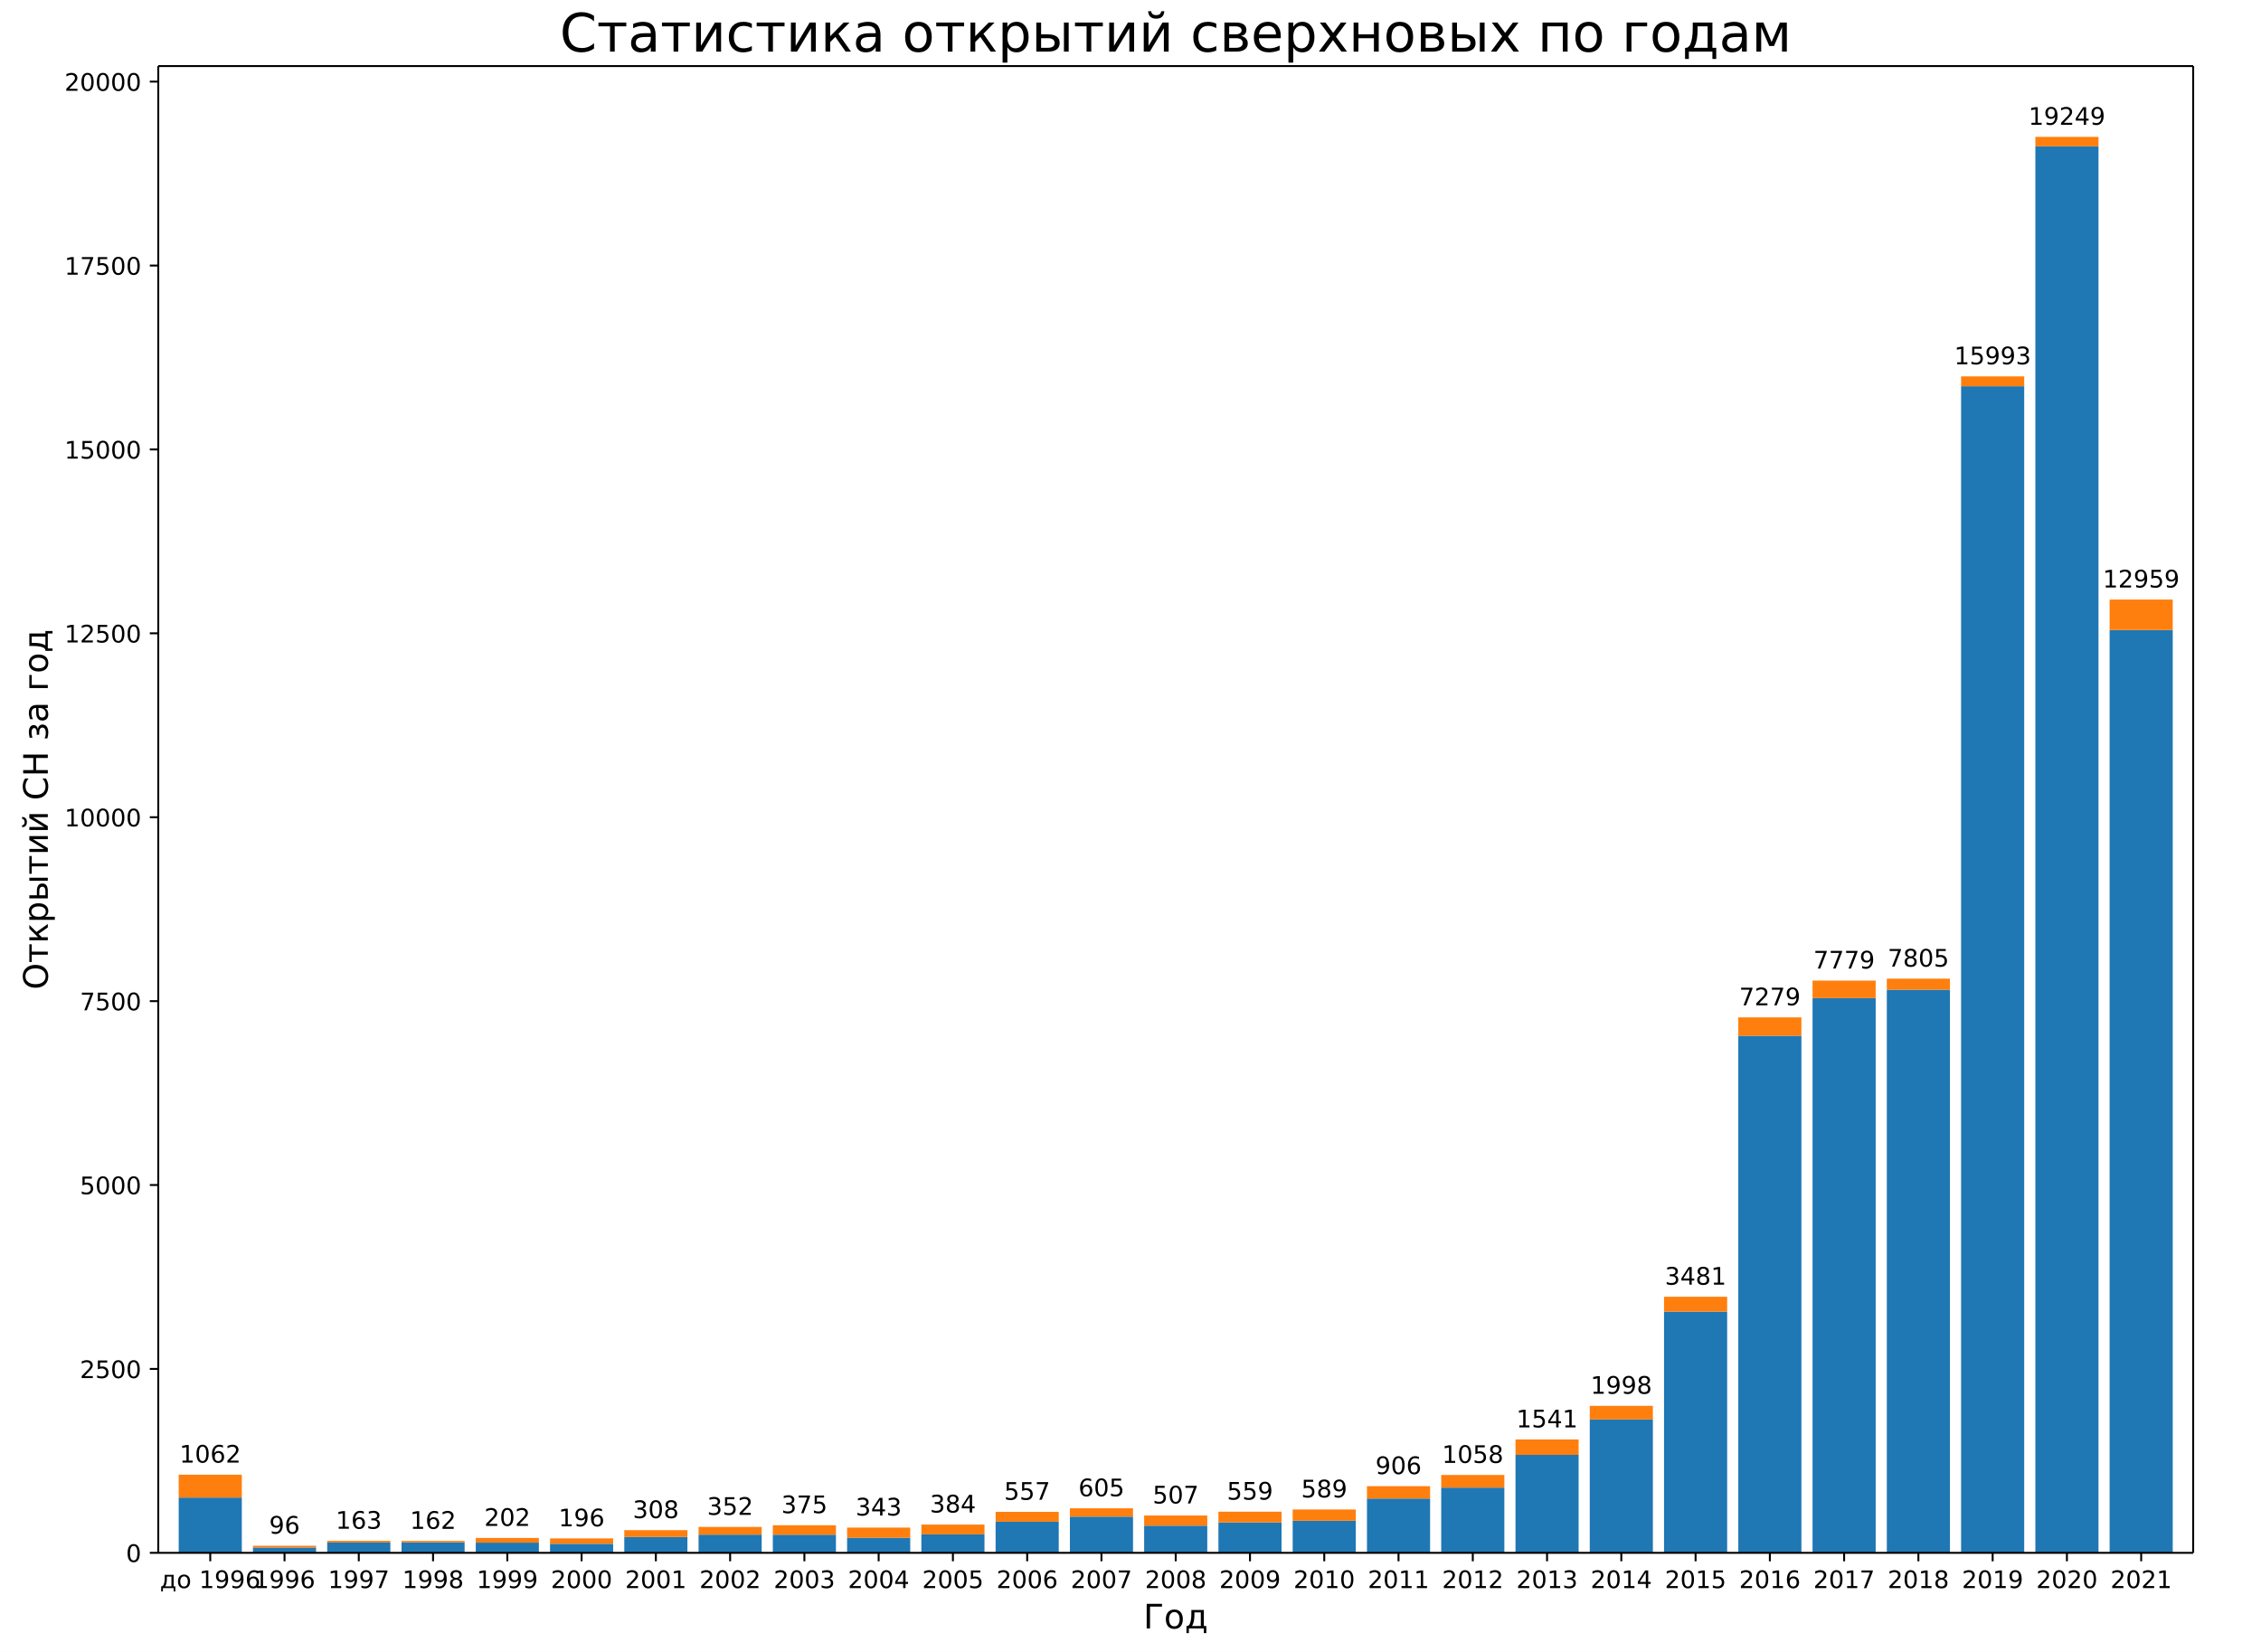
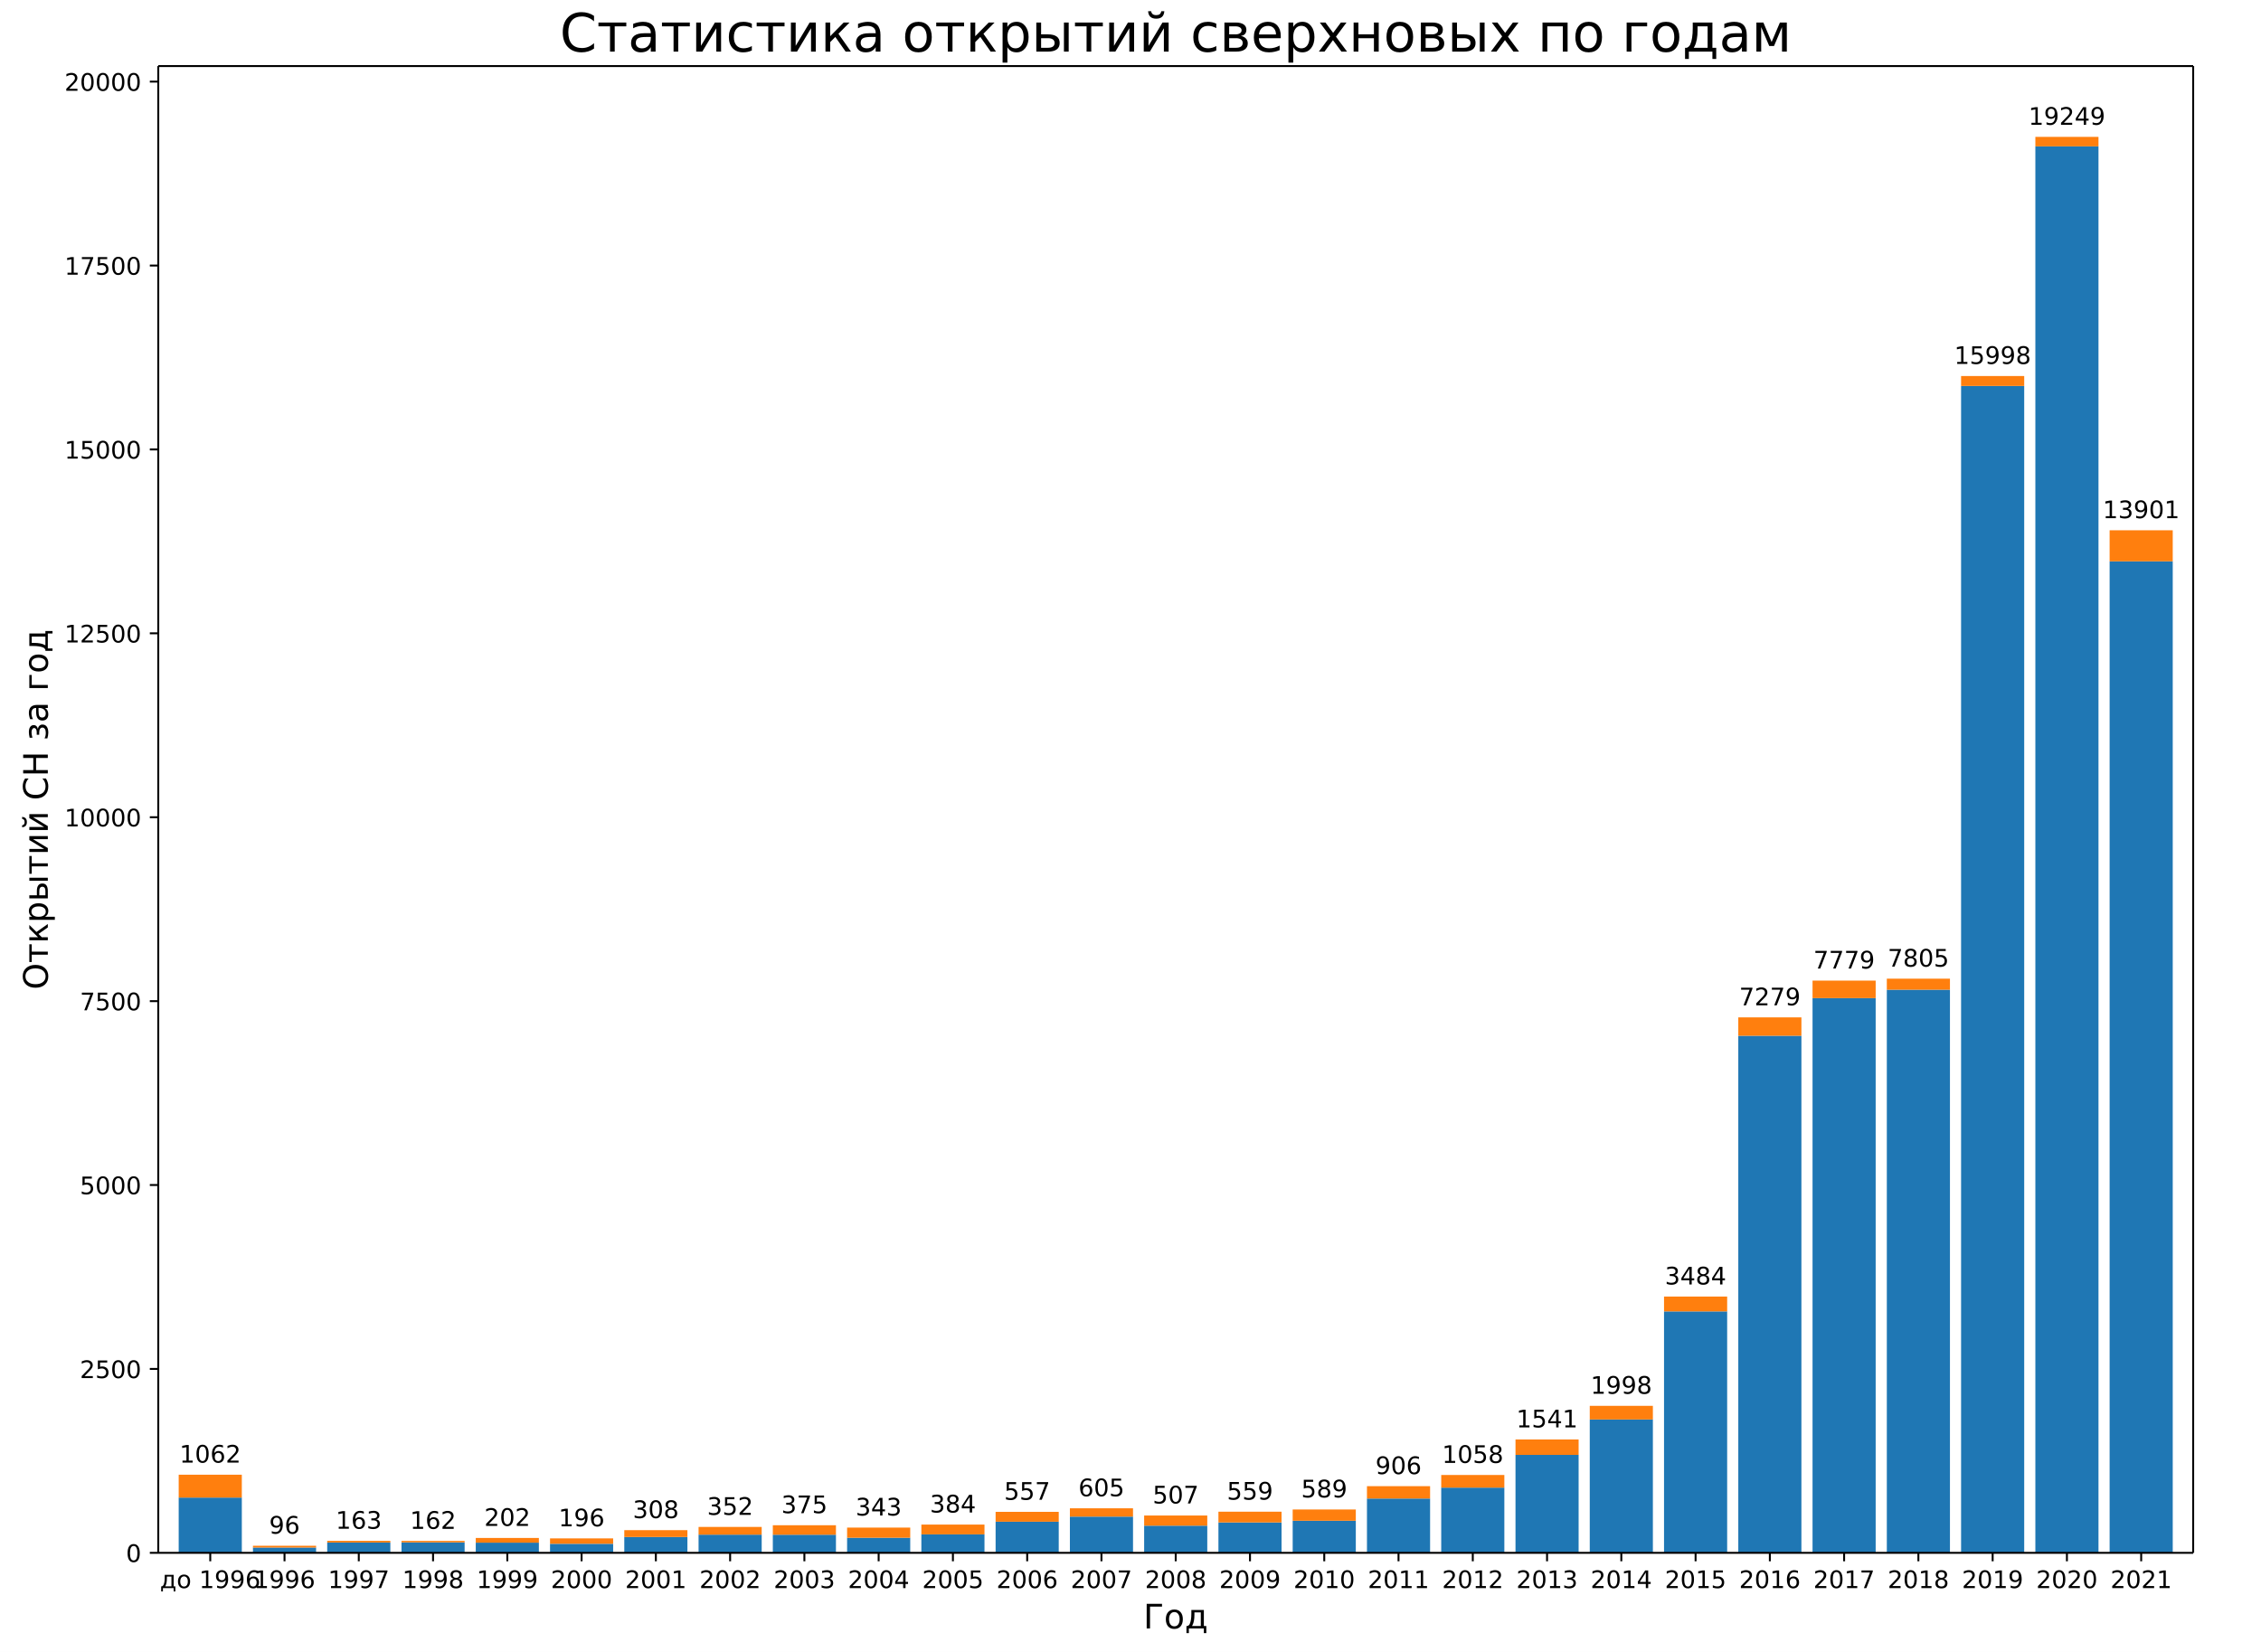
<svg xmlns="http://www.w3.org/2000/svg" xmlns:xlink="http://www.w3.org/1999/xlink" width="936pt" height="684pt" version="1.1" viewBox="0 0 936 684">
  <defs>
    <style type="text/css">*{stroke-linecap:butt;stroke-linejoin:round;}</style>
  </defs>
  <path d="m0 684h936v-684h-936z" fill="#fff" />
  <path d="m65.52 642.96h842.4v-615.6h-842.4z" fill="#fff" />
  <path d="m73.975 642.96h26.133v-22.874h-26.133z" clip-path="url(#a)" fill="#1f77b4" />
  <path d="m104.72 642.96h26.133v-2.193h-26.133z" clip-path="url(#a)" fill="#1f77b4" />
  <path d="m135.46 642.96h26.133v-4.264h-26.133z" clip-path="url(#a)" fill="#1f77b4" />
  <path d="m166.21 642.96h26.133v-4.325h-26.133z" clip-path="url(#a)" fill="#1f77b4" />
  <path d="m196.95 642.96h26.133v-4.203h-26.133z" clip-path="url(#a)" fill="#1f77b4" />
  <path d="m227.7 642.96h26.133v-3.746h-26.133z" clip-path="url(#a)" fill="#1f77b4" />
  <path d="m258.44 642.96h26.133v-6.548h-26.133z" clip-path="url(#a)" fill="#1f77b4" />
  <path d="m289.19 642.96h26.133v-7.523h-26.133z" clip-path="url(#a)" fill="#1f77b4" />
  <path d="m319.93 642.96h26.133v-7.493h-26.133z" clip-path="url(#a)" fill="#1f77b4" />
  <path d="m350.68 642.96h26.133v-6.244h-26.133z" clip-path="url(#a)" fill="#1f77b4" />
  <path d="m381.42 642.96h26.133v-7.645h-26.133z" clip-path="url(#a)" fill="#1f77b4" />
  <path d="m412.16 642.96h26.133v-12.884h-26.133z" clip-path="url(#a)" fill="#1f77b4" />
  <path d="m442.91 642.96h26.133v-14.985h-26.133z" clip-path="url(#a)" fill="#1f77b4" />
  <path d="m473.65 642.96h26.133v-11.239h-26.133z" clip-path="url(#a)" fill="#1f77b4" />
  <path d="m504.4 642.96h26.133v-12.579h-26.133z" clip-path="url(#a)" fill="#1f77b4" />
  <path d="m535.14 642.96h26.133v-13.28h-26.133z" clip-path="url(#a)" fill="#1f77b4" />
  <path d="m565.89 642.96h26.133v-22.478h-26.133z" clip-path="url(#a)" fill="#1f77b4" />
  <path d="m596.63 642.96h26.133v-26.986h-26.133z" clip-path="url(#a)" fill="#1f77b4" />
  <path d="m627.38 642.96h26.133v-40.54h-26.133z" clip-path="url(#a)" fill="#1f77b4" />
  <path d="m658.12 642.96h26.133v-55.22h-26.133z" clip-path="url(#a)" fill="#1f77b4" />
-   <path d="m688.87 642.96h26.133v-99.872h-26.133z" clip-path="url(#a)" fill="#1f77b4" />
+   <path d="m688.87 642.96h26.133v-99.963h-26.133z" clip-path="url(#a)" fill="#1f77b4" />
  <path d="m719.61 642.96h26.133v-214.09h-26.133z" clip-path="url(#a)" fill="#1f77b4" />
  <path d="m750.35 642.96h26.133v-229.68h-26.133z" clip-path="url(#a)" fill="#1f77b4" />
  <path d="m781.1 642.96h26.133v-233.16h-26.133z" clip-path="url(#a)" fill="#1f77b4" />
-   <path d="m811.84 642.96h26.133v-483.03h-26.133z" clip-path="url(#a)" fill="#1f77b4" />
+   <path d="m811.84 642.96h26.133v-483.15h-26.133z" clip-path="url(#a)" fill="#1f77b4" />
  <path d="m842.59 642.96h26.133v-582.36h-26.133z" clip-path="url(#a)" fill="#1f77b4" />
-   <path d="m873.33 642.96h26.133v-382.1h-26.133z" clip-path="url(#a)" fill="#1f77b4" />
+   <path d="m873.33 642.96h26.133v-410.54h-26.133z" clip-path="url(#a)" fill="#1f77b4" />
  <path d="m73.975 620.09h26.133v-9.472h-26.133z" clip-path="url(#a)" fill="#ff7f0e" />
  <path d="m104.72 640.77h26.133v-0.731h-26.133z" clip-path="url(#a)" fill="#ff7f0e" />
  <path d="m135.46 638.7h26.133v-0.701h-26.133z" clip-path="url(#a)" fill="#ff7f0e" />
  <path d="m166.21 638.63h26.133v-0.609h-26.133z" clip-path="url(#a)" fill="#ff7f0e" />
  <path d="m196.95 638.76h26.133v-1.949h-26.133z" clip-path="url(#a)" fill="#ff7f0e" />
  <path d="m227.7 639.21h26.133v-2.223h-26.133z" clip-path="url(#a)" fill="#ff7f0e" />
  <path d="m258.44 636.41h26.133v-2.833h-26.133z" clip-path="url(#a)" fill="#ff7f0e" />
  <path d="m289.19 635.44h26.133v-3.198h-26.133z" clip-path="url(#a)" fill="#ff7f0e" />
  <path d="m319.93 635.47h26.133v-3.929h-26.133z" clip-path="url(#a)" fill="#ff7f0e" />
  <path d="m350.68 636.72h26.133v-4.203h-26.133z" clip-path="url(#a)" fill="#ff7f0e" />
  <path d="m381.42 635.32h26.133v-4.051h-26.133z" clip-path="url(#a)" fill="#ff7f0e" />
  <path d="m412.16 630.08h26.133v-4.081h-26.133z" clip-path="url(#a)" fill="#ff7f0e" />
  <path d="m442.91 627.97h26.133v-3.442h-26.133z" clip-path="url(#a)" fill="#ff7f0e" />
  <path d="m473.65 631.72h26.133v-4.203h-26.133z" clip-path="url(#a)" fill="#ff7f0e" />
  <path d="m504.4 630.38h26.133v-4.447h-26.133z" clip-path="url(#a)" fill="#ff7f0e" />
  <path d="m535.14 629.68h26.133v-4.66h-26.133z" clip-path="url(#a)" fill="#ff7f0e" />
  <path d="m565.89 620.48h26.133v-5.117h-26.133z" clip-path="url(#a)" fill="#ff7f0e" />
  <path d="m596.63 615.97h26.133v-5.239h-26.133z" clip-path="url(#a)" fill="#ff7f0e" />
  <path d="m627.38 602.42h26.133v-6.396h-26.133z" clip-path="url(#a)" fill="#ff7f0e" />
  <path d="m658.12 587.74h26.133v-5.635h-26.133z" clip-path="url(#a)" fill="#ff7f0e" />
-   <path d="m688.87 543.09h26.133v-6.152h-26.133z" clip-path="url(#a)" fill="#ff7f0e" />
+   <path d="m688.87 543h26.133v-6.152h-26.133z" clip-path="url(#a)" fill="#ff7f0e" />
  <path d="m719.61 428.87h26.133v-7.614h-26.133z" clip-path="url(#a)" fill="#ff7f0e" />
  <path d="m750.35 413.28h26.133v-7.249h-26.133z" clip-path="url(#a)" fill="#ff7f0e" />
  <path d="m781.1 409.8h26.133v-4.569h-26.133z" clip-path="url(#a)" fill="#ff7f0e" />
-   <path d="m811.84 159.93h26.133v-4.081h-26.133z" clip-path="url(#a)" fill="#ff7f0e" />
+   <path d="m811.84 159.81h26.133v-4.112h-26.133z" clip-path="url(#a)" fill="#ff7f0e" />
  <path d="m842.59 60.603h26.133v-3.929h-26.133z" clip-path="url(#a)" fill="#ff7f0e" />
-   <path d="m873.33 260.86h26.133v-12.61h-26.133z" clip-path="url(#a)" fill="#ff7f0e" />
+   <path d="m873.33 232.42h26.133v-12.853h-26.133z" clip-path="url(#a)" fill="#ff7f0e" />
  <defs>
    <path id="b" d="m0 0v3.5" stroke="#000" stroke-width=".8" />
  </defs>
  <use x="87.041" y="642.96" stroke="#000000" stroke-width=".8" xlink:href="#b" />
  <text transform="rotate(-0 87.041 657.56)" x="87.041" y="657.558" font-family="DejaVu Sans" font-size="10px" text-anchor="middle">до 1996</text>
  <use x="117.786" y="642.96" stroke="#000000" stroke-width=".8" xlink:href="#b" />
  <text transform="rotate(-0 117.79 657.56)" x="117.786" y="657.558" font-family="DejaVu Sans" font-size="10px" text-anchor="middle">1996</text>
  <use x="148.53" y="642.96" stroke="#000000" stroke-width=".8" xlink:href="#b" />
  <text transform="rotate(-0 148.53 657.56)" x="148.53" y="657.558" font-family="DejaVu Sans" font-size="10px" text-anchor="middle">1997</text>
  <use x="179.275" y="642.96" stroke="#000000" stroke-width=".8" xlink:href="#b" />
  <text transform="rotate(-0 179.27 657.56)" x="179.275" y="657.558" font-family="DejaVu Sans" font-size="10px" text-anchor="middle">1998</text>
  <use x="210.019" y="642.96" stroke="#000000" stroke-width=".8" xlink:href="#b" />
  <text transform="rotate(-0 210.02 657.56)" x="210.019" y="657.558" font-family="DejaVu Sans" font-size="10px" text-anchor="middle">1999</text>
  <use x="240.764" y="642.96" stroke="#000000" stroke-width=".8" xlink:href="#b" />
  <text transform="rotate(-0 240.76 657.56)" x="240.764" y="657.558" font-family="DejaVu Sans" font-size="10px" text-anchor="middle">2000</text>
  <use x="271.508" y="642.96" stroke="#000000" stroke-width=".8" xlink:href="#b" />
  <text transform="rotate(-0 271.51 657.56)" x="271.508" y="657.558" font-family="DejaVu Sans" font-size="10px" text-anchor="middle">2001</text>
  <use x="302.253" y="642.96" stroke="#000000" stroke-width=".8" xlink:href="#b" />
  <text transform="rotate(-0 302.25 657.56)" x="302.253" y="657.558" font-family="DejaVu Sans" font-size="10px" text-anchor="middle">2002</text>
  <use x="332.997" y="642.96" stroke="#000000" stroke-width=".8" xlink:href="#b" />
  <text transform="rotate(-0 333 657.56)" x="332.997" y="657.558" font-family="DejaVu Sans" font-size="10px" text-anchor="middle">2003</text>
  <use x="363.742" y="642.96" stroke="#000000" stroke-width=".8" xlink:href="#b" />
  <text transform="rotate(-0 363.74 657.56)" x="363.742" y="657.558" font-family="DejaVu Sans" font-size="10px" text-anchor="middle">2004</text>
  <use x="394.486" y="642.96" stroke="#000000" stroke-width=".8" xlink:href="#b" />
  <text transform="rotate(-0 394.49 657.56)" x="394.486" y="657.558" font-family="DejaVu Sans" font-size="10px" text-anchor="middle">2005</text>
  <use x="425.231" y="642.96" stroke="#000000" stroke-width=".8" xlink:href="#b" />
  <text transform="rotate(-0 425.23 657.56)" x="425.231" y="657.558" font-family="DejaVu Sans" font-size="10px" text-anchor="middle">2006</text>
  <use x="455.975" y="642.96" stroke="#000000" stroke-width=".8" xlink:href="#b" />
  <text transform="rotate(-0 455.98 657.56)" x="455.975" y="657.558" font-family="DejaVu Sans" font-size="10px" text-anchor="middle">2007</text>
  <use x="486.72" y="642.96" stroke="#000000" stroke-width=".8" xlink:href="#b" />
  <text transform="rotate(-0 486.72 657.56)" x="486.72" y="657.558" font-family="DejaVu Sans" font-size="10px" text-anchor="middle">2008</text>
  <use x="517.465" y="642.96" stroke="#000000" stroke-width=".8" xlink:href="#b" />
  <text transform="rotate(-0 517.46 657.56)" x="517.465" y="657.558" font-family="DejaVu Sans" font-size="10px" text-anchor="middle">2009</text>
  <use x="548.209" y="642.96" stroke="#000000" stroke-width=".8" xlink:href="#b" />
  <text transform="rotate(-0 548.21 657.56)" x="548.209" y="657.558" font-family="DejaVu Sans" font-size="10px" text-anchor="middle">2010</text>
  <use x="578.954" y="642.96" stroke="#000000" stroke-width=".8" xlink:href="#b" />
  <text transform="rotate(-0 578.95 657.56)" x="578.954" y="657.558" font-family="DejaVu Sans" font-size="10px" text-anchor="middle">2011</text>
  <use x="609.698" y="642.96" stroke="#000000" stroke-width=".8" xlink:href="#b" />
  <text transform="rotate(-0 609.7 657.56)" x="609.698" y="657.558" font-family="DejaVu Sans" font-size="10px" text-anchor="middle">2012</text>
  <use x="640.443" y="642.96" stroke="#000000" stroke-width=".8" xlink:href="#b" />
  <text transform="rotate(-0 640.44 657.56)" x="640.443" y="657.558" font-family="DejaVu Sans" font-size="10px" text-anchor="middle">2013</text>
  <use x="671.187" y="642.96" stroke="#000000" stroke-width=".8" xlink:href="#b" />
  <text transform="rotate(-0 671.19 657.56)" x="671.187" y="657.558" font-family="DejaVu Sans" font-size="10px" text-anchor="middle">2014</text>
  <use x="701.932" y="642.96" stroke="#000000" stroke-width=".8" xlink:href="#b" />
  <text transform="rotate(-0 701.93 657.56)" x="701.932" y="657.558" font-family="DejaVu Sans" font-size="10px" text-anchor="middle">2015</text>
  <use x="732.676" y="642.96" stroke="#000000" stroke-width=".8" xlink:href="#b" />
  <text transform="rotate(-0 732.68 657.56)" x="732.676" y="657.558" font-family="DejaVu Sans" font-size="10px" text-anchor="middle">2016</text>
  <use x="763.421" y="642.96" stroke="#000000" stroke-width=".8" xlink:href="#b" />
  <text transform="rotate(-0 763.42 657.56)" x="763.421" y="657.558" font-family="DejaVu Sans" font-size="10px" text-anchor="middle">2017</text>
  <use x="794.165" y="642.96" stroke="#000000" stroke-width=".8" xlink:href="#b" />
  <text transform="rotate(-0 794.17 657.56)" x="794.165" y="657.558" font-family="DejaVu Sans" font-size="10px" text-anchor="middle">2018</text>
  <use x="824.91" y="642.96" stroke="#000000" stroke-width=".8" xlink:href="#b" />
  <text transform="rotate(-0 824.91 657.56)" x="824.91" y="657.558" font-family="DejaVu Sans" font-size="10px" text-anchor="middle">2019</text>
  <use x="855.654" y="642.96" stroke="#000000" stroke-width=".8" xlink:href="#b" />
  <text transform="rotate(-0 855.65 657.56)" x="855.654" y="657.558" font-family="DejaVu Sans" font-size="10px" text-anchor="middle">2020</text>
  <use x="886.399" y="642.96" stroke="#000000" stroke-width=".8" xlink:href="#b" />
  <text transform="rotate(-0 886.4 657.56)" x="886.399" y="657.558" font-family="DejaVu Sans" font-size="10px" text-anchor="middle">2021</text>
  <text transform="rotate(-0 486.72 674.28)" x="486.72" y="674.276" font-family="DejaVu Sans" font-size="14px" text-anchor="middle">Год</text>
  <defs>
    <path id="c" d="m0 0h-3.5" stroke="#000" stroke-width=".8" />
  </defs>
  <use x="65.52" y="642.96" stroke="#000000" stroke-width=".8" xlink:href="#c" />
  <text transform="rotate(-0 58.52 646.76)" x="58.52" y="646.759" font-family="DejaVu Sans" font-size="10px" text-anchor="end">0</text>
  <use x="65.52" y="566.815" stroke="#000000" stroke-width=".8" xlink:href="#c" />
  <text transform="rotate(-0 58.52 570.61)" x="58.52" y="570.614" font-family="DejaVu Sans" font-size="10px" text-anchor="end">2500</text>
  <use x="65.52" y="490.67" stroke="#000000" stroke-width=".8" xlink:href="#c" />
  <text transform="rotate(-0 58.52 494.47)" x="58.52" y="494.469" font-family="DejaVu Sans" font-size="10px" text-anchor="end">5000</text>
  <use x="65.52" y="414.525" stroke="#000000" stroke-width=".8" xlink:href="#c" />
  <text transform="rotate(-0 58.52 418.32)" x="58.52" y="418.324" font-family="DejaVu Sans" font-size="10px" text-anchor="end">7500</text>
  <use x="65.52" y="338.38" stroke="#000000" stroke-width=".8" xlink:href="#c" />
  <text transform="rotate(-0 58.52 342.18)" x="58.52" y="342.179" font-family="DejaVu Sans" font-size="10px" text-anchor="end">10000</text>
  <use x="65.52" y="262.235" stroke="#000000" stroke-width=".8" xlink:href="#c" />
  <text transform="rotate(-0 58.52 266.03)" x="58.52" y="266.034" font-family="DejaVu Sans" font-size="10px" text-anchor="end">12500</text>
  <use x="65.52" y="186.09" stroke="#000000" stroke-width=".8" xlink:href="#c" />
  <text transform="rotate(-0 58.52 189.89)" x="58.52" y="189.889" font-family="DejaVu Sans" font-size="10px" text-anchor="end">15000</text>
  <use x="65.52" y="109.945" stroke="#000000" stroke-width=".8" xlink:href="#c" />
  <text transform="rotate(-0 58.52 113.74)" x="58.52" y="113.745" font-family="DejaVu Sans" font-size="10px" text-anchor="end">17500</text>
  <use x="65.52" y="33.8" stroke="#000000" stroke-width=".8" xlink:href="#c" />
  <text transform="rotate(-0 58.52 37.6)" x="58.52" y="37.6" font-family="DejaVu Sans" font-size="10px" text-anchor="end">20000</text>
  <text transform="rotate(-90 19.796 335.16)" x="19.796" y="335.16" font-family="DejaVu Sans" font-size="14px" text-anchor="middle">Открытий СН за год</text>
  <path d="m65.52 642.96v-615.6" fill="none" stroke="#000" stroke-linecap="square" stroke-width=".8" />
  <path d="m907.92 642.96v-615.6" fill="none" stroke="#000" stroke-linecap="square" stroke-width=".8" />
  <path d="m65.52 642.96h842.4" fill="none" stroke="#000" stroke-linecap="square" stroke-width=".8" />
  <path d="m65.52 27.36h842.4" fill="none" stroke="#000" stroke-linecap="square" stroke-width=".8" />
  <text transform="rotate(-0 87.041 605.61)" x="87.041" y="605.614" font-family="DejaVu Sans" font-size="10px" text-anchor="middle">1062</text>
  <text transform="rotate(-0 117.79 635.04)" x="117.786" y="635.036" font-family="DejaVu Sans" font-size="10px" text-anchor="middle">96</text>
  <text transform="rotate(-0 148.53 633)" x="148.53" y="632.995" font-family="DejaVu Sans" font-size="10px" text-anchor="middle">163</text>
  <text transform="rotate(-0 179.27 633.03)" x="179.275" y="633.026" font-family="DejaVu Sans" font-size="10px" text-anchor="middle">162</text>
  <text transform="rotate(-0 210.02 631.81)" x="210.019" y="631.807" font-family="DejaVu Sans" font-size="10px" text-anchor="middle">202</text>
  <text transform="rotate(-0 240.76 631.99)" x="240.764" y="631.99" font-family="DejaVu Sans" font-size="10px" text-anchor="middle">196</text>
  <text transform="rotate(-0 271.51 628.58)" x="271.508" y="628.579" font-family="DejaVu Sans" font-size="10px" text-anchor="middle">308</text>
  <text transform="rotate(-0 302.25 627.24)" x="302.253" y="627.239" font-family="DejaVu Sans" font-size="10px" text-anchor="middle">352</text>
  <text transform="rotate(-0 333 626.54)" x="332.997" y="626.538" font-family="DejaVu Sans" font-size="10px" text-anchor="middle">375</text>
  <text transform="rotate(-0 363.74 627.51)" x="363.742" y="627.513" font-family="DejaVu Sans" font-size="10px" text-anchor="middle">343</text>
  <text transform="rotate(-0 394.49 626.26)" x="394.486" y="626.264" font-family="DejaVu Sans" font-size="10px" text-anchor="middle">384</text>
  <text transform="rotate(-0 425.23 620.99)" x="425.231" y="620.995" font-family="DejaVu Sans" font-size="10px" text-anchor="middle">557</text>
  <text transform="rotate(-0 455.98 619.53)" x="455.975" y="619.533" font-family="DejaVu Sans" font-size="10px" text-anchor="middle">605</text>
  <text transform="rotate(-0 486.72 622.52)" x="486.72" y="622.518" font-family="DejaVu Sans" font-size="10px" text-anchor="middle">507</text>
  <text transform="rotate(-0 517.46 620.93)" x="517.465" y="620.934" font-family="DejaVu Sans" font-size="10px" text-anchor="middle">559</text>
  <text transform="rotate(-0 548.21 620.02)" x="548.209" y="620.02" font-family="DejaVu Sans" font-size="10px" text-anchor="middle">589</text>
  <text transform="rotate(-0 578.95 610.37)" x="578.954" y="610.365" font-family="DejaVu Sans" font-size="10px" text-anchor="middle">906</text>
  <text transform="rotate(-0 609.7 605.74)" x="609.698" y="605.735" font-family="DejaVu Sans" font-size="10px" text-anchor="middle">1058</text>
  <text transform="rotate(-0 640.44 591.02)" x="640.443" y="591.024" font-family="DejaVu Sans" font-size="10px" text-anchor="middle">1541</text>
  <text transform="rotate(-0 671.19 577.1)" x="671.187" y="577.105" font-family="DejaVu Sans" font-size="10px" text-anchor="middle">1998</text>
-   <text transform="rotate(-0 701.93 531.94)" x="701.932" y="531.936" font-family="DejaVu Sans" font-size="10px" text-anchor="middle">3481</text>
+   <text transform="rotate(-0 701.93 531.84)" x="701.932" y="531.844" font-family="DejaVu Sans" font-size="10px" text-anchor="middle">3484</text>
  <text transform="rotate(-0 732.68 416.26)" x="732.676" y="416.256" font-family="DejaVu Sans" font-size="10px" text-anchor="middle">7279</text>
  <text transform="rotate(-0 763.42 401.03)" x="763.421" y="401.027" font-family="DejaVu Sans" font-size="10px" text-anchor="middle">7779</text>
  <text transform="rotate(-0 794.17 400.24)" x="794.165" y="400.235" font-family="DejaVu Sans" font-size="10px" text-anchor="middle">7805</text>
-   <text transform="rotate(-0 824.91 150.85)" x="824.91" y="150.845" font-family="DejaVu Sans" font-size="10px" text-anchor="middle">15993</text>
+   <text transform="rotate(-0 824.91 150.69)" x="824.91" y="150.693" font-family="DejaVu Sans" font-size="10px" text-anchor="middle">15998</text>
  <text transform="rotate(-0 855.65 51.674)" x="855.654" y="51.674" font-family="DejaVu Sans" font-size="10px" text-anchor="middle">19249</text>
-   <text transform="rotate(-0 886.4 243.25)" x="886.399" y="243.255" font-family="DejaVu Sans" font-size="10px" text-anchor="middle">12959</text>
+   <text transform="rotate(-0 886.4 214.56)" x="886.399" y="214.564" font-family="DejaVu Sans" font-size="10px" text-anchor="middle">13901</text>
  <text transform="rotate(-0 486.72 21.36)" x="486.72" y="21.36" font-family="DejaVu Sans" font-size="22px" text-anchor="middle">Статистика открытий сверхновых по годам</text>
  <defs>
    <clipPath id="a">
      <rect x="65.52" y="27.36" width="842.4" height="615.6" />
    </clipPath>
  </defs>
</svg>
